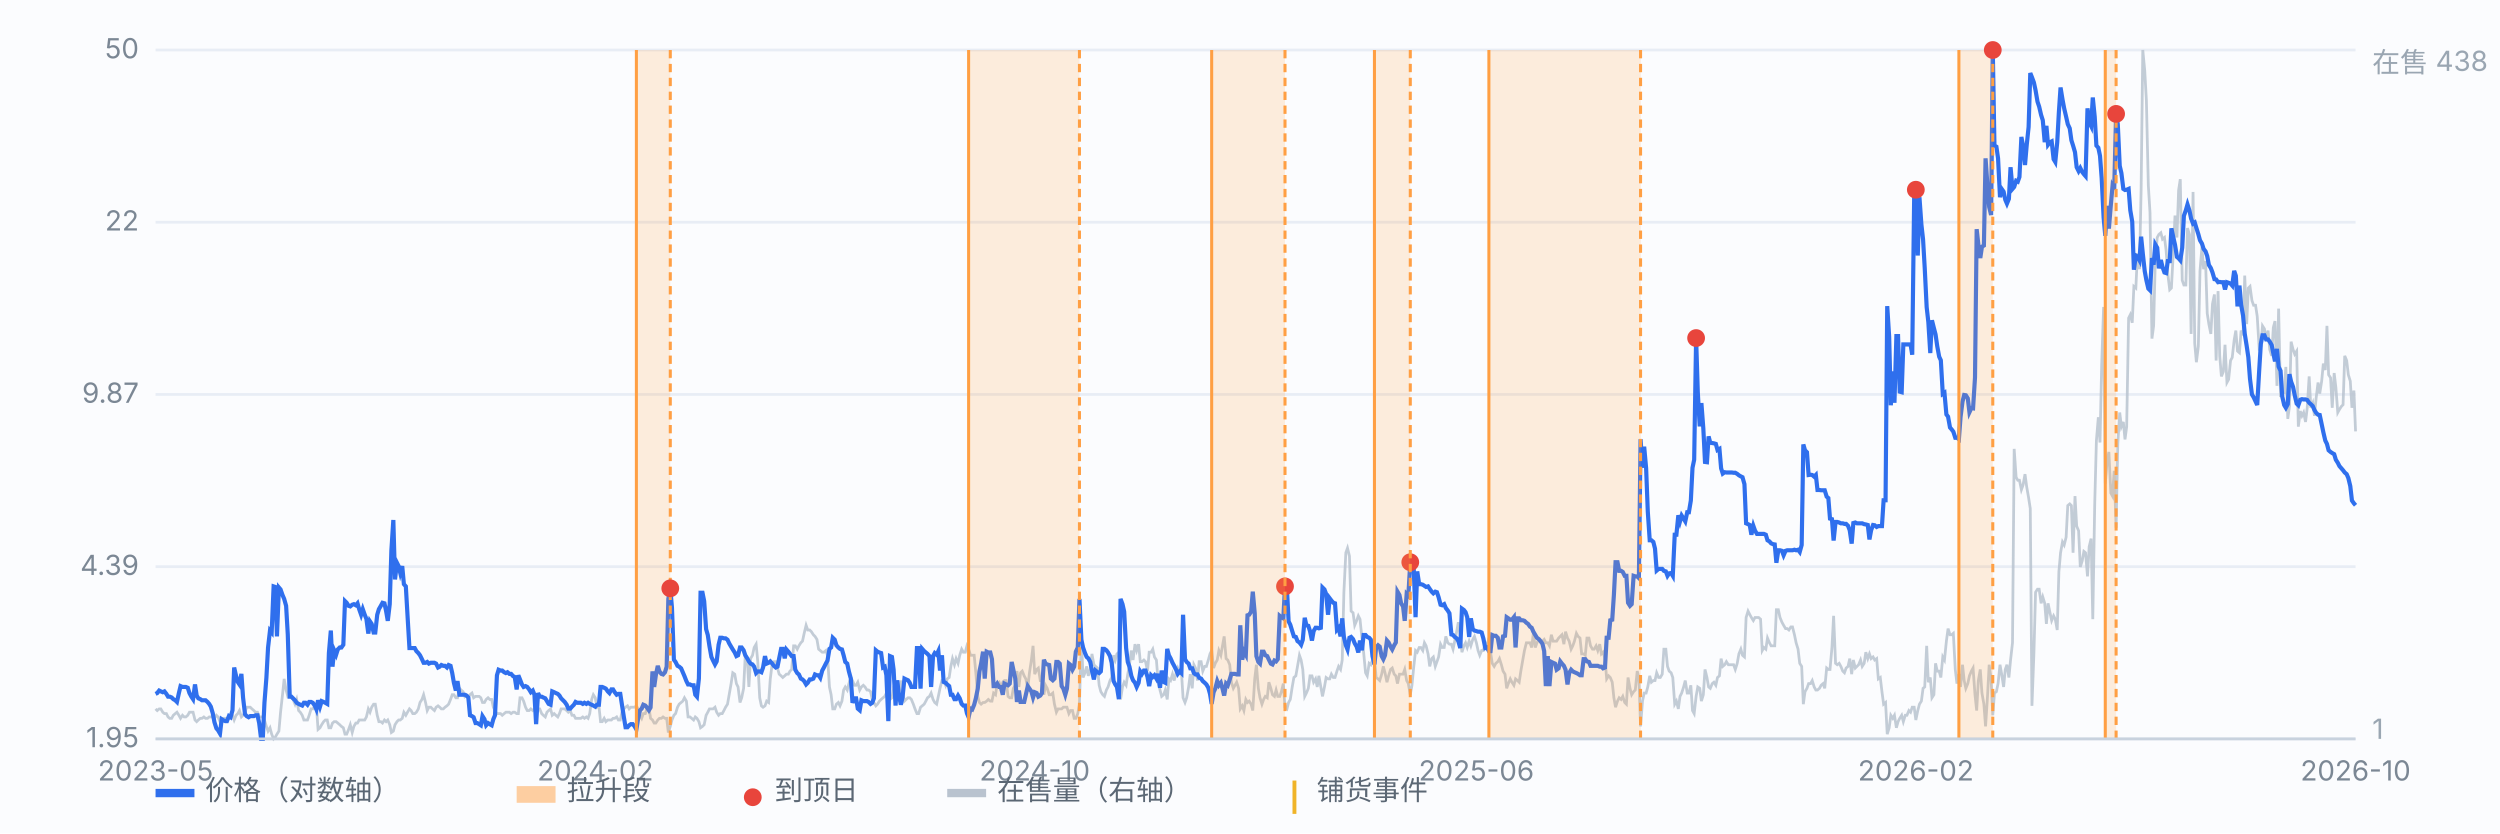
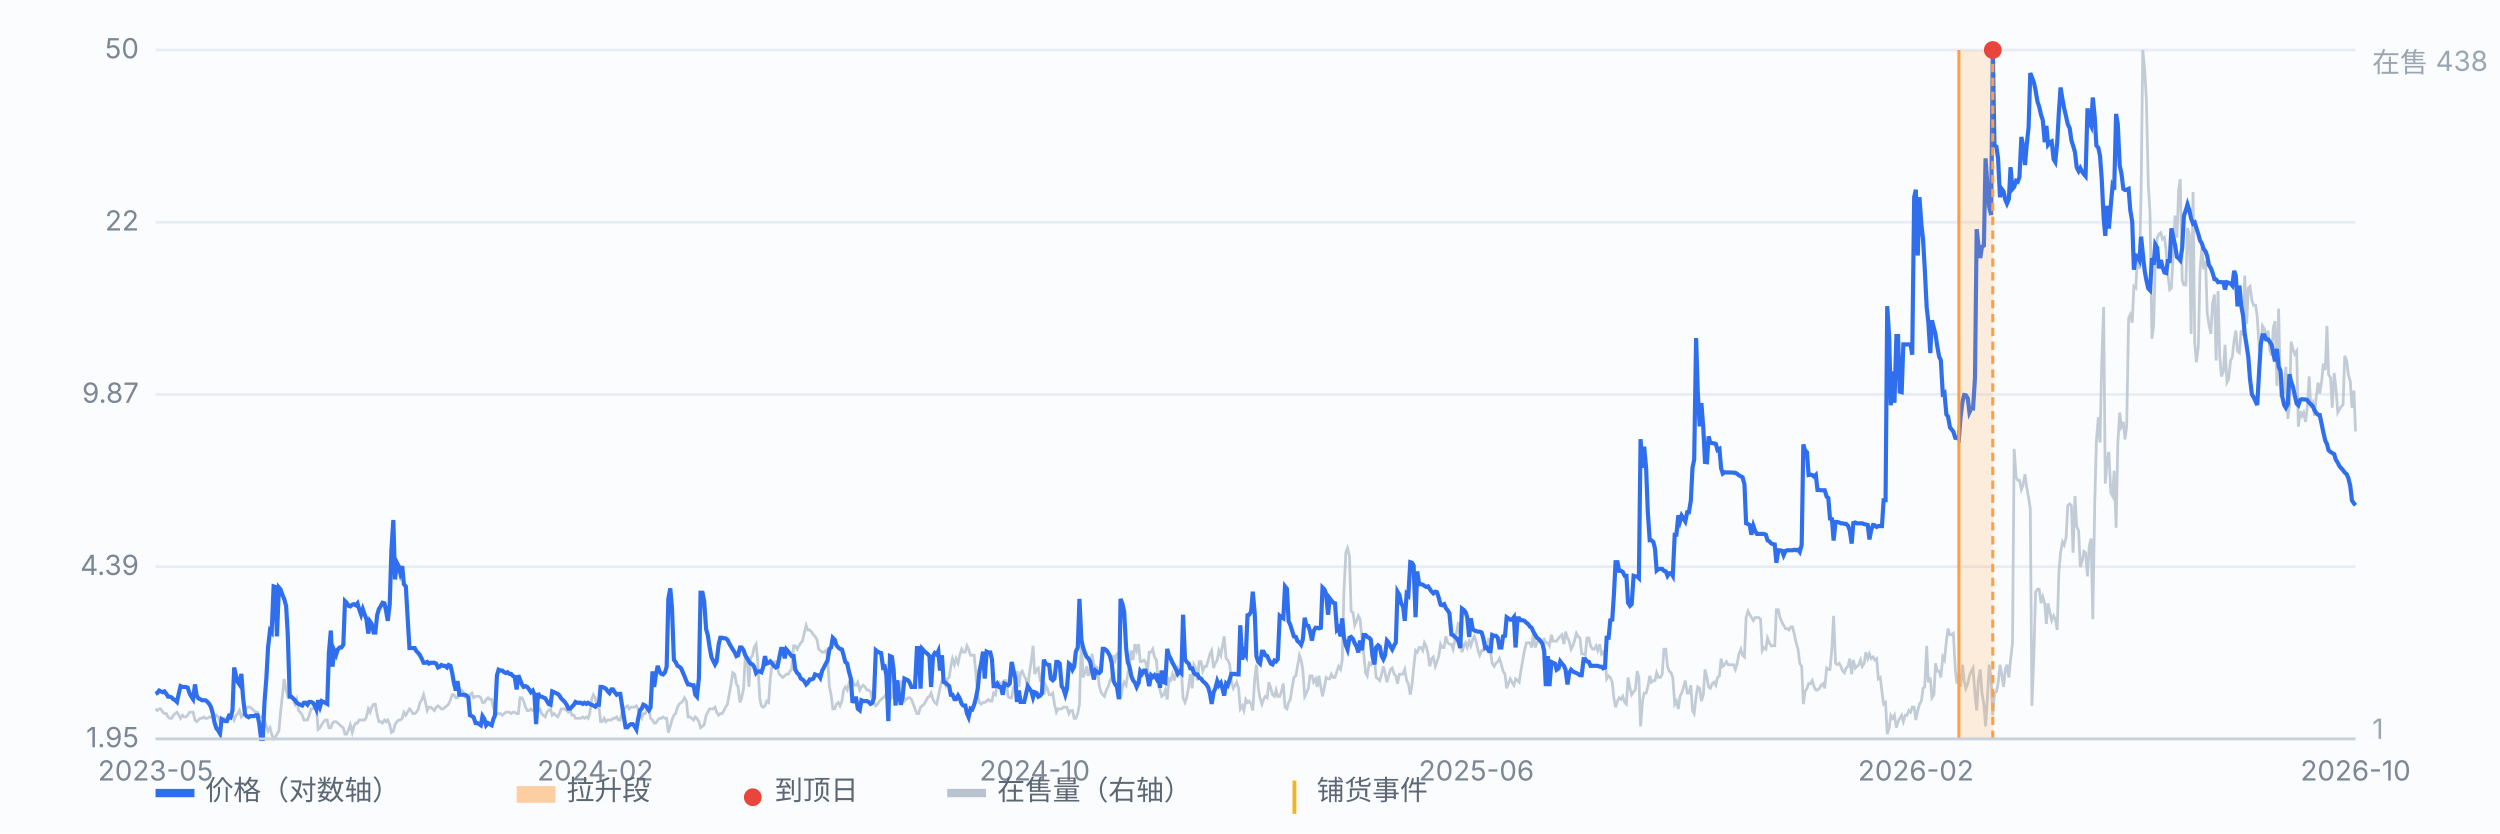
<svg xmlns="http://www.w3.org/2000/svg" viewBox="0 0 900 300" preserveAspectRatio="xMidYMid meet" style="width:100%;max-width:900px;height:auto;display:block" font-family="-apple-system,Segoe UI,Microsoft YaHei,sans-serif" font-size="10">
  <rect x="0" y="0" width="900" height="300" fill="#fbfcfe" />
  <line x1="56" y1="266.0" x2="848" y2="266.0" stroke="#e8edf5" stroke-width="1" />
  <text x="50" y="269.0" text-anchor="end" fill="#7b8794">1.95</text>
  <line x1="56" y1="204.0" x2="848" y2="204.0" stroke="#e8edf5" stroke-width="1" />
  <text x="50" y="207.0" text-anchor="end" fill="#7b8794">4.39</text>
  <line x1="56" y1="142.0" x2="848" y2="142.0" stroke="#e8edf5" stroke-width="1" />
  <text x="50" y="145.0" text-anchor="end" fill="#7b8794">9.87</text>
  <line x1="56" y1="80.0" x2="848" y2="80.0" stroke="#e8edf5" stroke-width="1" />
  <text x="50" y="83.0" text-anchor="end" fill="#7b8794">22</text>
  <line x1="56" y1="18.0" x2="848" y2="18.0" stroke="#e8edf5" stroke-width="1" />
  <text x="50" y="21.0" text-anchor="end" fill="#7b8794">50</text>
  <path d="M56.0 255.2 L56.6 255.8 L57.3 255.2 L57.9 255.2 L58.6 256.4 L59.2 256.9 L59.9 256.9 L60.5 258.1 L61.1 258.6 L61.8 258.6 L62.4 257.5 L63.1 256.9 L63.7 256.4 L64.4 257.5 L65.0 258.6 L65.7 257.5 L66.3 258.1 L66.9 258.1 L67.6 257.5 L68.2 256.4 L68.9 256.4 L69.5 256.4 L70.2 259.2 L70.8 259.8 L71.4 259.2 L72.1 258.6 L72.7 258.6 L73.4 258.1 L74.0 258.6 L74.7 258.6 L75.3 258.1 L75.9 258.1 L76.6 258.1 L77.2 258.6 L77.9 257.5 L78.5 258.1 L79.2 259.8 L79.8 259.2 L80.4 258.6 L81.1 258.6 L81.7 258.6 L82.4 258.6 L83.0 257.5 L83.7 257.5 L84.3 259.2 L85.0 257.5 L85.6 256.9 L86.2 255.8 L86.9 258.1 L87.5 257.5 L88.2 256.4 L88.8 254.6 L89.5 254.6 L90.1 254.6 L90.7 255.2 L91.4 255.8 L92.0 256.4 L92.7 256.4 L93.3 258.1 L94.0 258.1 L94.6 258.1 L95.2 259.2 L95.9 261.5 L96.5 263.2 L97.2 262.0 L97.8 264.3 L98.5 266.0 L99.1 265.4 L99.7 264.3 L100.4 263.2 L101.0 256.4 L101.7 250.1 L102.3 244.4 L103.0 248.4 L103.6 250.7 L104.3 250.1 L104.9 251.2 L105.5 251.8 L106.2 253.5 L106.8 251.8 L107.5 255.8 L108.1 256.4 L108.8 257.5 L109.4 259.2 L110.0 259.2 L110.7 259.2 L111.3 257.5 L112.0 255.2 L112.6 255.2 L113.3 254.1 L113.9 254.1 L114.5 262.6 L115.2 262.0 L115.8 260.9 L116.5 259.8 L117.1 259.2 L117.8 259.2 L118.4 262.0 L119.1 262.0 L119.7 260.3 L120.3 259.8 L121.0 259.8 L121.6 260.3 L122.3 260.9 L122.9 261.5 L123.6 262.0 L124.2 264.3 L124.8 264.3 L125.5 262.6 L126.1 260.9 L126.8 263.7 L127.4 261.5 L128.1 260.3 L128.7 260.3 L129.3 259.2 L130.0 259.2 L130.6 259.2 L131.3 259.2 L131.9 258.1 L132.6 255.2 L133.2 256.4 L133.8 254.6 L134.5 253.5 L135.1 253.5 L135.8 257.5 L136.4 259.8 L137.1 259.8 L137.7 260.3 L138.4 259.2 L139.0 259.8 L139.6 259.2 L140.3 260.9 L140.9 263.7 L141.6 263.2 L142.2 260.9 L142.9 259.8 L143.5 259.2 L144.1 259.2 L144.8 258.6 L145.4 256.4 L146.1 257.5 L146.7 256.4 L147.4 255.2 L148.0 255.8 L148.6 256.9 L149.3 256.9 L149.9 256.4 L150.6 255.2 L151.2 252.9 L151.9 251.8 L152.5 250.1 L153.2 252.9 L153.8 255.8 L154.4 254.6 L155.1 254.6 L155.7 255.2 L156.4 255.8 L157.0 254.6 L157.7 254.1 L158.3 254.6 L158.9 255.2 L159.6 255.2 L160.2 254.6 L160.9 254.1 L161.5 253.5 L162.2 251.8 L162.8 250.1 L163.4 250.1 L164.1 251.2 L164.7 251.2 L165.4 247.8 L166.0 248.4 L166.7 249.0 L167.3 250.7 L167.9 250.1 L168.6 250.7 L169.2 250.1 L169.9 249.5 L170.5 251.2 L171.2 250.7 L171.8 250.7 L172.5 250.7 L173.1 251.2 L173.7 252.9 L174.4 252.9 L175.0 251.8 L175.7 251.2 L176.3 251.8 L177.0 251.8 L177.6 254.6 L178.2 255.8 L178.9 256.9 L179.5 256.9 L180.2 256.9 L180.8 257.5 L181.5 256.9 L182.1 256.4 L182.7 256.4 L183.4 256.4 L184.0 256.9 L184.7 256.4 L185.3 256.4 L186.0 256.9 L186.6 256.9 L187.2 251.2 L187.9 251.2 L188.5 252.4 L189.2 254.6 L189.8 255.8 L190.5 255.8 L191.1 255.2 L191.8 255.8 L192.4 255.2 L193.0 255.2 L193.7 255.2 L194.3 255.2 L195.0 256.9 L195.6 257.5 L196.3 258.1 L196.9 256.4 L197.5 255.8 L198.2 255.2 L198.8 257.5 L199.5 256.9 L200.1 257.5 L200.8 258.1 L201.4 256.9 L202.0 255.2 L202.7 255.2 L203.3 255.2 L204.0 255.8 L204.6 256.4 L205.3 255.8 L205.9 257.5 L206.6 257.5 L207.2 258.6 L207.8 258.6 L208.5 258.6 L209.1 258.6 L209.8 258.1 L210.4 258.6 L211.1 258.1 L211.7 258.6 L212.3 256.9 L213.0 251.8 L213.6 250.1 L214.3 251.2 L214.9 254.6 L215.6 254.1 L216.2 259.8 L216.8 259.8 L217.5 258.6 L218.1 259.8 L218.8 259.2 L219.4 259.2 L220.1 259.2 L220.7 258.6 L221.3 258.6 L222.0 258.1 L222.6 259.2 L223.3 259.2 L223.9 256.4 L224.6 255.2 L225.2 254.6 L225.9 254.1 L226.5 255.2 L227.1 254.6 L227.8 254.6 L228.4 254.6 L229.1 254.1 L229.7 255.2 L230.4 257.5 L231.0 258.6 L231.6 256.9 L232.3 256.9 L232.9 255.2 L233.6 254.6 L234.2 258.6 L234.9 259.2 L235.5 260.3 L236.1 260.3 L236.8 259.2 L237.4 258.6 L238.1 258.6 L238.7 258.1 L239.4 258.6 L240.0 258.6 L240.6 263.7 L241.3 261.5 L241.9 259.2 L242.6 257.5 L243.2 256.9 L243.9 254.6 L244.5 253.5 L245.2 252.9 L245.8 252.4 L246.4 251.2 L247.1 252.4 L247.7 258.1 L248.4 258.1 L249.0 258.6 L249.7 259.2 L250.3 258.1 L250.9 258.6 L251.6 259.8 L252.2 262.0 L252.9 261.5 L253.5 260.9 L254.2 257.5 L254.8 256.4 L255.4 255.2 L256.1 255.2 L256.7 255.2 L257.4 254.6 L258.0 256.4 L258.7 257.5 L259.3 256.9 L260.0 256.9 L260.6 255.8 L261.2 254.6 L261.9 253.5 L262.5 250.1 L263.2 246.1 L263.8 242.2 L264.5 242.7 L265.1 246.1 L265.7 247.3 L266.4 252.9 L267.0 251.2 L267.7 247.8 L268.3 235.9 L269.0 237.1 L269.6 247.3 L270.2 237.1 L270.9 235.9 L271.5 233.1 L272.2 231.9 L272.8 238.2 L273.5 251.2 L274.1 254.1 L274.7 254.6 L275.4 254.1 L276.0 252.4 L276.7 252.9 L277.3 244.4 L278.0 238.8 L278.6 238.2 L279.3 238.2 L279.9 240.5 L280.5 242.7 L281.2 243.3 L281.8 243.9 L282.5 243.3 L283.1 242.7 L283.8 242.7 L284.4 241.6 L285.0 241.0 L285.7 232.5 L286.3 232.5 L287.0 233.7 L287.6 232.5 L288.3 231.4 L288.9 230.8 L289.5 228.0 L290.2 225.1 L290.8 226.8 L291.5 226.8 L292.1 227.4 L292.8 228.5 L293.4 229.1 L294.1 230.2 L294.7 233.7 L295.3 234.2 L296.0 234.8 L296.6 234.8 L297.3 234.2 L297.9 235.9 L298.6 247.3 L299.2 250.1 L299.8 255.2 L300.5 255.2 L301.1 253.5 L301.8 252.9 L302.4 254.1 L303.1 252.4 L303.7 248.4 L304.3 247.3 L305.0 248.4 L305.6 246.1 L306.3 243.9 L306.9 245.0 L307.6 246.7 L308.2 246.7 L308.8 245.6 L309.5 248.4 L310.1 247.3 L310.8 246.7 L311.4 247.3 L312.1 248.4 L312.7 248.4 L313.4 249.0 L314.0 251.8 L314.6 252.9 L315.3 254.1 L315.9 253.5 L316.6 252.4 L317.2 251.8 L317.9 251.2 L318.5 250.7 L319.1 249.5 L319.8 250.1 L320.4 251.8 L321.1 251.2 L321.7 247.8 L322.4 248.4 L323.0 251.2 L323.6 250.1 L324.3 245.0 L324.9 249.0 L325.6 252.4 L326.2 251.8 L326.9 251.2 L327.5 251.2 L328.1 251.8 L328.8 253.5 L329.4 255.2 L330.1 256.9 L330.7 256.9 L331.4 254.6 L332.0 254.1 L332.7 253.5 L333.3 252.4 L333.9 251.2 L334.6 250.7 L335.2 249.5 L335.9 251.8 L336.5 252.9 L337.2 253.5 L337.8 250.7 L338.4 247.8 L339.1 245.0 L339.7 245.0 L340.4 246.7 L341.0 244.4 L341.7 243.9 L342.3 239.9 L342.9 237.1 L343.6 239.3 L344.2 237.1 L344.9 238.8 L345.5 235.9 L346.2 233.7 L346.8 234.8 L347.5 234.8 L348.1 232.5 L348.7 233.7 L349.4 235.9 L350.0 235.9 L350.7 235.9 L351.3 242.2 L352.0 250.7 L352.6 252.9 L353.2 253.5 L353.9 252.9 L354.5 252.9 L355.2 252.4 L355.8 251.8 L356.5 252.4 L357.1 252.4 L357.7 249.5 L358.4 250.1 L359.0 246.1 L359.7 245.6 L360.3 247.3 L361.0 245.6 L361.6 245.0 L362.2 245.0 L362.9 250.7 L363.5 251.2 L364.2 251.2 L364.8 247.8 L365.5 246.7 L366.1 241.6 L366.8 247.3 L367.4 242.2 L368.0 241.6 L368.7 243.3 L369.3 244.4 L370.0 247.8 L370.6 242.2 L371.3 237.6 L371.9 232.5 L372.5 242.7 L373.2 241.0 L373.8 240.5 L374.5 245.0 L375.1 245.0 L375.8 250.1 L376.4 246.7 L377.0 247.8 L377.7 250.1 L378.3 250.1 L379.0 249.5 L379.6 253.5 L380.3 256.4 L380.9 255.2 L381.5 255.2 L382.2 255.2 L382.8 254.6 L383.5 254.6 L384.1 254.6 L384.8 256.9 L385.4 255.8 L386.1 255.8 L386.7 258.6 L387.3 258.6 L388.0 256.9 L388.6 253.5 L389.3 229.7 L389.9 243.9 L390.6 242.2 L391.2 239.9 L391.8 243.3 L392.5 241.0 L393.1 235.4 L393.8 239.3 L394.4 239.9 L395.1 240.5 L395.7 246.7 L396.3 249.0 L397.0 250.1 L397.6 250.7 L398.3 248.4 L398.9 247.3 L399.6 245.0 L400.2 243.9 L400.9 235.9 L401.5 237.6 L402.1 235.4 L402.8 234.8 L403.4 251.8 L404.1 247.3 L404.7 245.6 L405.4 246.7 L406.0 242.7 L406.6 239.3 L407.3 234.2 L407.9 237.6 L408.6 231.9 L409.2 234.2 L409.9 231.9 L410.5 238.2 L411.1 238.2 L411.8 237.6 L412.4 238.2 L413.1 241.6 L413.7 234.8 L414.4 234.8 L415.0 233.7 L415.6 236.5 L416.3 237.6 L416.9 245.0 L417.6 248.4 L418.2 250.7 L418.9 250.1 L419.5 248.4 L420.2 251.8 L420.8 244.4 L421.4 245.0 L422.1 242.7 L422.7 245.0 L423.4 242.2 L424.0 240.5 L424.7 242.2 L425.3 241.6 L425.9 251.2 L426.6 252.9 L427.2 251.2 L427.9 247.3 L428.5 242.7 L429.2 247.8 L429.8 239.3 L430.4 240.5 L431.1 245.0 L431.7 238.2 L432.4 238.2 L433.0 241.6 L433.7 239.9 L434.3 239.9 L435.0 237.6 L435.6 235.4 L436.2 234.2 L436.9 240.5 L437.5 238.8 L438.2 237.6 L438.8 234.2 L439.5 235.9 L440.1 232.5 L440.7 229.1 L441.4 237.1 L442.0 237.6 L442.7 239.3 L443.3 245.6 L444.0 247.8 L444.6 246.7 L445.2 245.6 L445.9 247.8 L446.5 255.2 L447.2 254.1 L447.8 255.8 L448.5 251.8 L449.1 252.9 L449.7 252.4 L450.4 253.5 L451.0 255.8 L451.7 244.4 L452.3 239.3 L453.0 247.8 L453.6 251.2 L454.3 253.5 L454.9 251.8 L455.5 250.7 L456.2 251.2 L456.8 245.6 L457.5 247.8 L458.1 250.1 L458.8 250.7 L459.4 248.4 L460.0 250.7 L460.7 250.7 L461.3 249.0 L462.0 246.1 L462.6 254.6 L463.3 255.2 L463.9 252.9 L464.5 251.8 L465.2 247.3 L465.8 243.9 L466.5 243.3 L467.1 239.9 L467.8 235.9 L468.4 237.6 L469.0 241.0 L469.7 250.7 L470.3 249.5 L471.0 247.8 L471.6 243.3 L472.3 243.3 L472.9 245.6 L473.6 244.4 L474.2 247.3 L474.8 243.3 L475.5 247.3 L476.1 250.7 L476.8 247.3 L477.4 243.9 L478.1 244.4 L478.7 244.4 L479.3 242.7 L480.0 243.9 L480.6 243.9 L481.3 241.6 L481.9 239.9 L482.6 241.0 L483.2 237.6 L483.8 213.2 L484.5 199.0 L485.1 197.3 L485.8 200.2 L486.4 220.0 L487.1 220.6 L487.7 225.1 L488.4 223.4 L489.0 221.7 L489.6 222.9 L490.3 229.7 L490.9 234.8 L491.6 242.2 L492.2 243.3 L492.9 238.8 L493.5 239.3 L494.1 237.6 L494.8 237.1 L495.4 243.9 L496.1 244.4 L496.7 245.0 L497.4 242.7 L498.0 239.9 L498.6 242.2 L499.3 245.6 L499.9 243.3 L500.6 241.0 L501.2 240.5 L501.9 242.7 L502.5 243.3 L503.1 246.1 L503.8 242.7 L504.4 242.7 L505.1 242.7 L505.7 241.0 L506.4 245.0 L507.0 246.1 L507.7 250.1 L508.3 246.7 L508.9 240.5 L509.6 234.2 L510.2 234.8 L510.9 233.1 L511.5 233.1 L512.2 234.2 L512.8 231.4 L513.4 232.5 L514.1 235.4 L514.7 239.9 L515.4 237.1 L516.0 236.5 L516.7 239.9 L517.3 238.2 L517.9 236.5 L518.6 231.9 L519.2 233.1 L519.9 233.1 L520.5 229.1 L521.2 231.4 L521.8 231.9 L522.5 231.9 L523.1 233.7 L523.7 230.8 L524.4 227.4 L525.0 224.0 L525.7 229.1 L526.3 234.8 L527.0 232.5 L527.6 231.4 L528.2 233.1 L528.9 230.8 L529.5 232.5 L530.2 230.2 L530.8 229.1 L531.5 231.4 L532.1 234.2 L532.7 235.9 L533.4 234.2 L534.0 234.2 L534.7 231.4 L535.3 232.5 L536.0 229.7 L536.6 234.8 L537.2 238.8 L537.9 239.9 L538.5 238.8 L539.2 238.2 L539.8 237.1 L540.5 239.3 L541.1 241.6 L541.8 242.7 L542.4 247.8 L543.0 246.1 L543.7 244.4 L544.3 245.6 L545.0 246.7 L545.6 244.4 L546.3 245.0 L546.9 245.6 L547.5 241.6 L548.2 237.6 L548.8 234.2 L549.5 231.4 L550.1 231.4 L550.8 231.4 L551.4 233.1 L552.0 228.0 L552.7 233.1 L553.3 231.4 L554.0 230.2 L554.6 230.8 L555.3 230.8 L555.9 230.2 L556.5 231.4 L557.2 231.4 L557.8 232.5 L558.5 228.5 L559.1 230.8 L559.8 230.8 L560.4 230.8 L561.1 229.7 L561.7 229.1 L562.3 228.5 L563.0 231.9 L563.6 227.4 L564.3 229.7 L564.9 230.8 L565.6 233.7 L566.2 232.5 L566.8 230.8 L567.5 228.0 L568.1 229.1 L568.8 229.7 L569.4 235.4 L570.1 235.4 L570.7 235.9 L571.3 229.7 L572.0 229.7 L572.6 232.5 L573.3 233.7 L573.9 233.7 L574.6 232.5 L575.2 234.2 L575.9 231.9 L576.5 235.4 L577.1 234.8 L577.8 237.1 L578.4 244.4 L579.1 243.3 L579.7 243.9 L580.4 245.6 L581.0 251.2 L581.6 254.6 L582.3 252.4 L582.9 251.2 L583.6 251.8 L584.2 250.7 L584.9 252.9 L585.5 253.5 L586.1 243.9 L586.8 247.8 L587.4 250.1 L588.1 249.0 L588.7 248.4 L589.4 241.6 L590.0 243.9 L590.6 261.5 L591.3 252.4 L591.9 249.5 L592.6 249.5 L593.2 247.3 L593.9 243.3 L594.5 245.6 L595.2 245.0 L595.8 245.0 L596.4 242.2 L597.1 243.9 L597.7 243.9 L598.4 242.7 L599.0 233.7 L599.7 233.7 L600.3 239.9 L600.9 241.6 L601.6 242.2 L602.2 243.9 L602.9 253.5 L603.5 252.4 L604.2 255.2 L604.8 250.7 L605.4 249.5 L606.1 247.3 L606.7 245.0 L607.4 249.5 L608.0 249.5 L608.7 246.7 L609.3 255.8 L609.9 256.9 L610.6 250.7 L611.2 247.3 L611.9 247.8 L612.5 252.4 L613.2 250.1 L613.8 241.0 L614.5 243.9 L615.1 247.3 L615.7 247.8 L616.4 246.1 L617.0 245.6 L617.7 246.7 L618.3 243.9 L619.0 243.3 L619.6 237.1 L620.2 239.9 L620.9 239.3 L621.5 238.2 L622.2 239.3 L622.8 239.3 L623.5 239.3 L624.1 239.3 L624.7 241.0 L625.4 238.8 L626.0 235.4 L626.7 233.7 L627.3 235.9 L628.0 236.5 L628.6 222.3 L629.3 220.0 L629.9 221.2 L630.5 222.3 L631.2 223.4 L631.8 222.3 L632.5 222.3 L633.1 222.3 L633.8 222.9 L634.4 234.2 L635.0 233.1 L635.7 233.7 L636.3 229.7 L637.0 231.4 L637.6 232.5 L638.3 232.5 L638.9 232.5 L639.5 219.5 L640.2 219.5 L640.8 222.3 L641.5 224.0 L642.1 225.1 L642.8 226.3 L643.4 226.3 L644.0 226.8 L644.7 225.7 L645.3 225.7 L646.0 228.5 L646.6 231.4 L647.3 233.7 L647.9 238.8 L648.6 239.9 L649.2 253.5 L649.8 249.0 L650.5 247.8 L651.1 246.1 L651.8 246.1 L652.4 245.0 L653.1 247.3 L653.7 248.4 L654.3 248.4 L655.0 247.8 L655.6 246.7 L656.3 246.1 L656.9 247.8 L657.6 240.5 L658.2 241.0 L658.8 241.0 L659.5 233.1 L660.1 221.7 L660.8 238.8 L661.4 239.3 L662.1 238.8 L662.7 239.9 L663.4 241.6 L664.0 242.2 L664.6 240.5 L665.3 239.9 L665.9 237.1 L666.6 242.7 L667.2 237.6 L667.9 240.5 L668.5 239.9 L669.1 239.3 L669.8 237.6 L670.4 239.9 L671.1 238.8 L671.7 234.8 L672.4 237.1 L673.0 235.4 L673.6 237.1 L674.3 236.5 L674.9 237.6 L675.6 237.1 L676.2 244.4 L676.9 243.9 L677.5 249.0 L678.1 253.5 L678.8 252.9 L679.4 264.3 L680.1 262.0 L680.7 257.5 L681.4 258.6 L682.0 257.5 L682.7 262.0 L683.3 259.8 L683.9 258.6 L684.6 257.5 L685.2 259.8 L685.9 257.5 L686.5 257.5 L687.2 255.8 L687.8 256.4 L688.4 254.6 L689.1 254.6 L689.7 259.2 L690.4 255.8 L691.0 253.5 L691.7 252.4 L692.3 247.8 L692.9 247.3 L693.6 232.5 L694.2 245.6 L694.9 243.9 L695.5 251.2 L696.2 250.1 L696.8 238.8 L697.4 241.6 L698.1 241.6 L698.7 243.9 L699.4 236.5 L700.0 237.6 L700.7 230.8 L701.3 226.3 L702.0 228.5 L702.6 228.5 L703.2 228.0 L703.9 241.0 L704.5 246.1 L705.2 242.7 L705.8 247.3 L706.5 239.3 L707.1 245.0 L707.7 247.8 L708.4 246.1 L709.0 243.3 L709.7 241.6 L710.3 240.5 L711.0 250.1 L711.6 255.8 L712.2 245.0 L712.9 241.0 L713.5 249.5 L714.2 253.5 L714.8 261.5 L715.5 250.7 L716.1 239.3 L716.8 244.4 L717.4 257.5 L718.0 249.5 L718.7 249.0 L719.3 246.1 L720.0 239.3 L720.6 242.7 L721.3 247.3 L721.9 241.0 L722.5 239.3 L723.2 243.9 L723.8 237.6 L724.5 231.4 L725.1 161.6 L725.8 171.8 L726.4 172.9 L727.0 172.9 L727.7 176.3 L728.3 174.6 L729.0 170.7 L729.6 175.2 L730.3 179.2 L730.9 183.1 L731.5 254.1 L732.2 235.4 L732.8 213.2 L733.5 212.1 L734.1 212.1 L734.8 217.2 L735.4 214.9 L736.1 217.2 L736.7 224.6 L737.3 217.2 L738.0 220.6 L738.6 223.4 L739.3 221.7 L739.9 222.9 L740.6 226.8 L741.2 205.8 L741.8 199.0 L742.5 195.1 L743.1 196.2 L743.8 193.4 L744.4 182.0 L745.1 181.4 L745.7 182.0 L746.3 199.0 L747.0 178.6 L747.6 189.4 L748.3 191.1 L748.9 204.1 L749.6 201.9 L750.2 198.5 L750.8 199.0 L751.5 207.5 L752.1 196.8 L752.8 193.9 L753.4 222.9 L754.1 181.4 L754.7 158.7 L755.4 150.2 L756.0 159.3 L756.6 131.5 L757.3 110.5 L757.9 174.1 L758.6 165.6 L759.2 162.7 L759.9 177.5 L760.5 178.6 L761.1 169.5 L761.8 190.0 L762.4 159.9 L763.1 148.5 L763.7 153.6 L764.4 151.9 L765.0 158.2 L765.6 153.6 L766.3 114.5 L766.9 113.3 L767.6 116.2 L768.2 103.1 L768.9 103.7 L769.5 91.2 L770.2 96.9 L770.8 68.5 L771.4 18.0 L772.1 25.4 L772.7 36.2 L773.4 66.8 L774.0 76.5 L774.7 121.9 L775.3 117.3 L775.9 94.0 L776.6 85.5 L777.2 84.4 L777.9 83.8 L778.5 86.1 L779.2 85.5 L779.8 90.1 L780.4 98.6 L781.1 104.3 L781.7 103.7 L782.4 90.6 L783.0 77.6 L783.7 85.5 L784.3 68.5 L784.9 64.5 L785.6 100.9 L786.2 102.6 L786.9 102.6 L787.5 82.1 L788.2 84.4 L788.8 120.2 L789.5 69.1 L790.1 123.6 L790.7 130.4 L791.4 124.7 L792.0 97.5 L792.7 88.9 L793.3 96.9 L794.0 94.0 L794.6 112.8 L795.2 116.7 L795.9 120.2 L796.5 109.4 L797.2 106.0 L797.8 129.8 L798.5 104.8 L799.1 128.1 L799.7 135.5 L800.4 133.8 L801.0 124.1 L801.7 137.7 L802.3 136.6 L803.0 129.8 L803.6 128.7 L804.3 122.4 L804.9 119.0 L805.5 126.4 L806.2 127.0 L806.8 119.0 L807.5 120.7 L808.1 99.2 L808.8 116.7 L809.4 103.7 L810.0 103.1 L810.7 108.2 L811.3 109.9 L812.0 109.9 L812.6 113.9 L813.3 125.3 L813.9 124.7 L814.5 117.3 L815.2 118.4 L815.8 122.4 L816.5 119.0 L817.1 125.8 L817.8 128.1 L818.4 117.9 L819.0 115.6 L819.7 138.9 L820.3 111.1 L821.0 142.9 L821.6 140.6 L822.3 141.1 L822.9 132.1 L823.6 150.8 L824.2 146.3 L824.8 123.0 L825.5 125.8 L826.1 127.5 L826.8 126.4 L827.4 153.6 L828.1 148.0 L828.7 149.7 L829.3 148.5 L830.0 151.9 L830.6 146.8 L831.3 135.5 L831.9 146.8 L832.6 145.1 L833.2 149.7 L833.8 143.4 L834.5 137.7 L835.1 141.7 L835.8 137.2 L836.4 130.9 L837.1 133.2 L837.7 117.3 L838.3 134.9 L839.0 136.0 L839.6 146.8 L840.3 134.3 L840.9 139.4 L841.6 148.5 L842.2 147.4 L842.9 146.3 L843.5 145.7 L844.1 128.1 L844.8 129.8 L845.4 134.9 L846.1 137.2 L846.7 146.8 L847.4 140.6 L848.0 155.3" fill="none" stroke="#b9c3cf" stroke-width="1" opacity="0.85" />
  <text x="854" y="26" fill="#9aa6b2">在售 438</text>
  <text x="854" y="266" fill="#9aa6b2">1</text>
  <path d="M56.0 249.8 L56.6 249.5 L57.3 248.6 L57.9 248.9 L58.6 249.2 L59.2 248.9 L59.9 249.8 L60.5 250.8 L61.1 250.8 L61.8 251.1 L62.4 251.7 L63.1 252.1 L63.7 252.7 L64.4 249.5 L65.0 247.0 L65.7 247.3 L66.3 247.3 L66.9 247.3 L67.6 247.6 L68.2 249.5 L68.9 250.8 L69.5 251.7 L70.2 246.4 L70.8 250.4 L71.4 251.4 L72.1 251.7 L72.7 252.1 L73.4 252.1 L74.0 252.1 L74.7 252.7 L75.3 253.4 L75.9 254.4 L76.6 256.8 L77.2 260.0 L77.9 262.2 L78.5 262.9 L79.2 264.1 L79.8 258.9 L80.4 259.3 L81.1 259.6 L81.7 259.6 L82.4 257.8 L83.0 258.2 L83.7 255.7 L84.3 240.3 L85.0 243.4 L85.6 245.5 L86.2 246.4 L86.9 242.6 L87.5 251.1 L88.2 257.1 L88.8 257.8 L89.5 258.2 L90.1 257.8 L90.7 257.8 L91.4 257.8 L92.0 257.5 L92.7 257.5 L93.3 260.3 L94.0 266.0 L94.6 266.0 L95.2 253.0 L95.9 244.0 L96.5 233.1 L97.2 227.0 L97.8 227.7 L98.5 211.1 L99.1 211.3 L99.7 229.1 L100.4 211.5 L101.0 212.2 L101.7 214.2 L102.3 215.6 L103.0 218.1 L103.6 228.4 L104.3 250.8 L104.9 250.8 L105.5 251.4 L106.2 252.1 L106.8 253.0 L107.5 253.4 L108.1 253.7 L108.8 254.0 L109.4 253.0 L110.0 253.0 L110.7 253.7 L111.3 252.7 L112.0 252.7 L112.6 253.0 L113.3 254.0 L113.9 255.4 L114.5 252.1 L115.2 254.4 L115.8 252.4 L116.5 252.7 L117.1 253.0 L117.8 253.4 L118.4 235.1 L119.1 227.0 L119.7 240.0 L120.3 234.1 L121.0 235.7 L121.6 233.8 L122.3 233.1 L122.9 233.1 L123.6 232.1 L124.2 216.4 L124.8 217.0 L125.5 218.1 L126.1 218.3 L126.8 217.7 L127.4 217.5 L128.1 217.9 L128.7 217.2 L129.3 219.3 L130.0 221.3 L130.6 219.3 L131.3 221.3 L131.9 222.8 L132.6 228.1 L133.2 223.7 L133.8 224.6 L134.5 227.7 L135.1 227.7 L135.8 221.3 L136.4 219.3 L137.1 218.1 L137.7 217.0 L138.4 217.2 L139.0 220.0 L139.6 223.5 L140.3 217.5 L140.9 198.1 L141.6 187.2 L142.2 208.6 L142.9 202.6 L143.5 203.8 L144.1 206.3 L144.8 203.8 L145.4 210.3 L146.1 211.1 L146.7 221.5 L147.4 233.3 L148.0 233.3 L148.6 233.3 L149.3 233.3 L149.9 234.4 L150.6 235.1 L151.2 235.9 L151.9 237.3 L152.5 238.6 L153.2 238.6 L153.8 238.3 L154.4 238.9 L155.1 238.6 L155.7 238.6 L156.4 238.6 L157.0 238.9 L157.7 240.3 L158.3 240.0 L158.9 239.4 L159.6 239.7 L160.2 239.7 L160.9 240.3 L161.5 239.4 L162.2 239.7 L162.8 242.3 L163.4 245.8 L164.1 248.6 L164.7 245.2 L165.4 250.1 L166.0 250.1 L166.7 250.1 L167.3 250.1 L167.9 250.4 L168.6 251.1 L169.2 257.5 L169.9 257.8 L170.5 258.2 L171.2 260.3 L171.8 260.3 L172.5 260.7 L173.1 261.1 L173.7 257.8 L174.4 258.9 L175.0 261.1 L175.7 260.3 L176.3 260.7 L177.0 261.1 L177.6 258.9 L178.2 257.5 L178.9 243.1 L179.5 241.1 L180.2 241.4 L180.8 241.4 L181.5 242.0 L182.1 242.3 L182.7 242.0 L183.4 242.6 L184.0 242.6 L184.7 243.4 L185.3 243.7 L186.0 248.2 L186.6 243.1 L187.2 244.6 L187.9 246.4 L188.5 247.3 L189.2 247.0 L189.8 247.3 L190.5 248.2 L191.1 249.2 L191.8 248.6 L192.4 250.1 L193.0 260.7 L193.7 249.5 L194.3 250.8 L195.0 250.8 L195.6 251.1 L196.3 251.4 L196.9 252.4 L197.5 253.4 L198.2 253.7 L198.8 248.9 L199.5 249.2 L200.1 249.5 L200.8 249.8 L201.4 250.4 L202.0 251.4 L202.7 252.1 L203.3 252.7 L204.0 253.7 L204.6 255.1 L205.3 255.1 L205.9 254.4 L206.6 253.7 L207.2 252.7 L207.8 253.0 L208.5 253.0 L209.1 253.0 L209.8 253.4 L210.4 253.0 L211.1 253.4 L211.7 253.0 L212.3 253.4 L213.0 253.7 L213.6 254.0 L214.3 254.4 L214.9 253.7 L215.6 253.7 L216.2 247.3 L216.8 247.3 L217.5 247.6 L218.1 247.9 L218.8 248.9 L219.4 249.5 L220.1 248.2 L220.7 248.2 L221.3 249.2 L222.0 250.1 L222.6 249.8 L223.3 249.8 L223.9 253.7 L224.6 258.2 L225.2 261.8 L225.9 261.8 L226.5 261.1 L227.1 260.7 L227.8 260.7 L228.4 261.4 L229.1 262.6 L229.7 258.9 L230.4 255.7 L231.0 255.1 L231.6 253.7 L232.3 254.0 L232.9 254.7 L233.6 255.7 L234.2 254.7 L234.9 241.7 L235.5 247.3 L236.1 243.1 L236.8 239.7 L237.4 241.7 L238.1 242.6 L238.7 242.8 L239.4 242.0 L240.0 240.0 L240.6 215.6 L241.3 211.8 L241.9 218.7 L242.6 237.5 L243.2 238.3 L243.9 239.7 L244.5 240.0 L245.2 240.6 L245.8 242.0 L246.4 243.4 L247.1 245.2 L247.7 246.4 L248.4 246.4 L249.0 246.7 L249.7 246.7 L250.3 250.1 L250.9 250.8 L251.6 244.3 L252.2 213.4 L252.9 213.4 L253.5 216.4 L254.2 226.5 L254.8 228.6 L255.4 232.6 L256.1 236.5 L256.7 237.8 L257.4 239.2 L258.0 238.1 L258.7 232.1 L259.3 229.6 L260.0 229.6 L260.6 229.8 L261.2 229.8 L261.9 230.3 L262.5 231.6 L263.2 232.8 L263.8 233.8 L264.5 234.9 L265.1 236.2 L265.7 235.9 L266.4 233.1 L267.0 233.1 L267.7 234.1 L268.3 235.9 L269.0 237.0 L269.6 238.1 L270.2 238.9 L270.9 239.2 L271.5 240.0 L272.2 242.3 L272.8 241.7 L273.5 241.7 L274.1 242.0 L274.7 240.3 L275.4 236.2 L276.0 238.9 L276.7 238.6 L277.3 238.1 L278.0 238.9 L278.6 239.7 L279.3 240.3 L279.9 240.0 L280.5 237.0 L281.2 233.6 L281.8 233.6 L282.5 237.0 L283.1 233.8 L283.8 234.6 L284.4 235.4 L285.0 236.2 L285.7 236.2 L286.3 241.1 L287.0 242.3 L287.6 242.8 L288.3 244.3 L288.9 244.6 L289.5 245.2 L290.2 246.4 L290.8 245.8 L291.5 244.6 L292.1 244.6 L292.8 244.3 L293.4 242.8 L294.1 243.1 L294.7 243.1 L295.3 244.0 L296.0 241.4 L296.6 240.3 L297.3 238.9 L297.9 237.8 L298.6 233.6 L299.2 233.1 L299.8 229.6 L300.5 230.3 L301.1 232.3 L301.8 233.1 L302.4 233.6 L303.1 233.8 L303.7 235.9 L304.3 238.3 L305.0 238.9 L305.6 241.7 L306.3 244.3 L306.9 253.0 L307.6 251.4 L308.2 251.4 L308.8 255.1 L309.5 255.7 L310.1 252.1 L310.8 252.4 L311.4 252.4 L312.1 252.4 L312.7 252.7 L313.4 253.4 L314.0 253.0 L314.6 251.4 L315.3 234.1 L315.9 234.6 L316.6 234.9 L317.2 235.1 L317.9 240.3 L318.5 240.0 L319.1 243.1 L319.8 259.6 L320.4 236.2 L321.1 236.5 L321.7 241.1 L322.4 254.0 L323.0 244.9 L323.6 250.1 L324.3 253.7 L324.9 251.1 L325.6 244.3 L326.2 244.6 L326.9 244.9 L327.5 245.8 L328.1 247.3 L328.8 247.3 L329.4 247.3 L330.1 233.3 L330.7 233.3 L331.4 247.9 L332.0 233.6 L332.7 234.4 L333.3 234.9 L333.9 235.4 L334.6 236.2 L335.2 247.3 L335.9 236.2 L336.5 235.1 L337.2 235.7 L337.8 234.4 L338.4 241.4 L339.1 235.9 L339.7 245.5 L340.4 245.8 L341.0 246.4 L341.7 247.0 L342.3 250.1 L342.9 250.1 L343.6 251.7 L344.2 251.7 L344.9 250.4 L345.5 251.4 L346.2 253.4 L346.8 254.0 L347.5 254.0 L348.1 256.8 L348.7 258.2 L349.4 255.1 L350.0 255.4 L350.7 253.7 L351.3 251.4 L352.0 247.9 L352.6 241.7 L353.2 238.9 L353.9 234.6 L354.5 244.3 L355.2 234.6 L355.8 234.9 L356.5 234.9 L357.1 237.3 L357.7 247.0 L358.4 247.0 L359.0 246.1 L359.7 247.3 L360.3 247.3 L361.0 250.1 L361.6 246.1 L362.2 246.4 L362.9 246.7 L363.5 246.1 L364.2 238.3 L364.8 241.1 L365.5 244.3 L366.1 252.7 L366.8 248.6 L367.4 252.7 L368.0 252.7 L368.7 252.7 L369.3 250.1 L370.0 247.0 L370.6 247.9 L371.3 248.9 L371.9 251.1 L372.5 249.2 L373.2 249.5 L373.8 250.8 L374.5 250.4 L375.1 249.5 L375.8 237.5 L376.4 238.9 L377.0 239.2 L377.7 239.4 L378.3 244.3 L379.0 244.9 L379.6 244.3 L380.3 238.3 L380.9 238.3 L381.5 238.9 L382.2 247.0 L382.8 247.9 L383.5 250.1 L384.1 247.9 L384.8 238.9 L385.4 239.4 L386.1 241.1 L386.7 240.0 L387.3 234.6 L388.0 233.1 L388.6 215.6 L389.3 230.3 L389.9 233.1 L390.6 235.1 L391.2 236.5 L391.8 237.0 L392.5 238.3 L393.1 241.4 L393.8 244.6 L394.4 241.4 L395.1 242.0 L395.7 242.3 L396.3 241.7 L397.0 233.6 L397.6 233.6 L398.3 234.1 L398.9 234.9 L399.6 236.2 L400.2 238.6 L400.9 245.2 L401.5 246.4 L402.1 247.3 L402.8 251.7 L403.4 215.6 L404.1 217.5 L404.7 220.2 L405.4 233.3 L406.0 238.3 L406.6 240.0 L407.3 243.4 L407.9 244.9 L408.6 245.8 L409.2 247.3 L409.9 245.8 L410.5 241.7 L411.1 242.6 L411.8 241.4 L412.4 241.4 L413.1 243.7 L413.7 247.0 L414.4 243.1 L415.0 243.7 L415.6 243.1 L416.3 244.3 L416.9 242.6 L417.6 247.6 L418.2 241.4 L418.9 245.5 L419.5 245.8 L420.2 233.6 L420.8 235.9 L421.4 237.0 L422.1 238.6 L422.7 239.7 L423.4 241.1 L424.0 242.6 L424.7 241.7 L425.3 242.3 L425.9 221.3 L426.6 237.3 L427.2 238.3 L427.9 238.9 L428.5 240.6 L429.2 240.6 L429.8 242.3 L430.4 242.8 L431.1 242.8 L431.7 244.0 L432.4 244.3 L433.0 245.2 L433.7 245.8 L434.3 246.4 L435.0 247.6 L435.6 249.8 L436.2 253.4 L436.9 249.2 L437.5 247.9 L438.2 245.2 L438.8 246.7 L439.5 245.8 L440.1 247.9 L440.7 250.4 L441.4 246.1 L442.0 246.7 L442.7 244.6 L443.3 242.6 L444.0 242.6 L444.6 242.6 L445.2 242.8 L445.9 242.8 L446.5 225.1 L447.2 237.5 L447.8 234.4 L448.5 235.7 L449.1 221.5 L449.7 221.3 L450.4 220.2 L451.0 213.0 L451.7 220.8 L452.3 236.2 L453.0 238.3 L453.6 238.9 L454.3 234.6 L454.9 234.6 L455.5 235.9 L456.2 236.2 L456.8 237.5 L457.5 238.9 L458.1 239.2 L458.8 237.8 L459.4 238.1 L460.0 237.3 L460.7 221.7 L461.3 222.2 L462.0 222.6 L462.6 211.1 L463.3 212.0 L463.9 223.7 L464.5 224.9 L465.2 227.2 L465.8 229.1 L466.5 229.3 L467.1 230.8 L467.8 231.3 L468.4 232.1 L469.0 230.3 L469.7 222.4 L470.3 225.1 L471.0 225.3 L471.6 227.2 L472.3 230.6 L472.9 227.2 L473.6 226.0 L474.2 226.0 L474.8 226.2 L475.5 226.0 L476.1 211.5 L476.8 212.2 L477.4 213.8 L478.1 221.3 L478.7 215.4 L479.3 216.2 L480.0 217.0 L480.6 217.2 L481.3 226.7 L481.9 226.0 L482.6 229.1 L483.2 222.6 L483.8 229.3 L484.5 232.3 L485.1 233.8 L485.8 229.6 L486.4 229.3 L487.1 230.1 L487.7 231.6 L488.4 232.8 L489.0 234.9 L489.6 230.6 L490.3 234.1 L490.9 228.6 L491.6 228.6 L492.2 229.3 L492.9 229.6 L493.5 230.3 L494.1 236.2 L494.8 239.2 L495.4 233.1 L496.1 232.3 L496.7 232.8 L497.4 236.2 L498.0 237.3 L498.6 235.9 L499.3 230.6 L499.9 231.3 L500.6 232.8 L501.2 233.8 L501.9 232.3 L502.5 231.3 L503.1 213.0 L503.8 214.2 L504.4 217.2 L505.1 218.3 L505.7 223.5 L506.4 213.8 L507.0 214.4 L507.7 202.4 L508.3 202.6 L508.9 203.6 L509.6 222.2 L510.2 205.7 L510.9 210.3 L511.5 210.3 L512.2 210.5 L512.8 210.9 L513.4 211.3 L514.1 211.1 L514.7 212.0 L515.4 213.0 L516.0 213.6 L516.7 213.0 L517.3 213.2 L517.9 215.0 L518.6 217.7 L519.2 217.9 L519.9 217.5 L520.5 218.9 L521.2 219.8 L521.8 220.8 L522.5 228.4 L523.1 228.6 L523.7 229.3 L524.4 229.8 L525.0 230.8 L525.7 233.3 L526.3 219.1 L527.0 219.6 L527.6 220.4 L528.2 222.2 L528.9 229.3 L529.5 222.6 L530.2 226.5 L530.8 227.0 L531.5 227.2 L532.1 227.4 L532.7 227.4 L533.4 227.7 L534.0 229.8 L534.7 233.3 L535.3 233.1 L536.0 234.4 L536.6 234.4 L537.2 228.6 L537.9 228.9 L538.5 228.9 L539.2 229.6 L539.8 233.1 L540.5 233.1 L541.1 229.1 L541.8 228.9 L542.4 222.2 L543.0 222.6 L543.7 223.1 L544.3 223.1 L545.0 222.2 L545.6 233.1 L546.3 222.6 L546.9 222.6 L547.5 223.3 L548.2 223.3 L548.8 223.5 L549.5 224.2 L550.1 224.6 L550.8 225.6 L551.4 226.0 L552.0 227.4 L552.7 228.6 L553.3 229.6 L554.0 230.1 L554.6 230.8 L555.3 231.8 L555.9 234.4 L556.5 247.0 L557.2 236.2 L557.8 247.0 L558.5 238.3 L559.1 238.6 L559.8 238.9 L560.4 241.1 L561.1 240.6 L561.7 238.1 L562.3 238.9 L563.0 239.7 L563.6 241.1 L564.3 246.4 L564.9 242.3 L565.6 241.1 L566.2 241.7 L566.8 242.0 L567.5 242.3 L568.1 242.6 L568.8 243.1 L569.4 243.1 L570.1 237.3 L570.7 237.3 L571.3 238.1 L572.0 238.3 L572.6 239.7 L573.3 239.7 L573.9 239.7 L574.6 239.7 L575.2 239.7 L575.9 240.0 L576.5 240.0 L577.1 240.6 L577.8 240.3 L578.4 229.6 L579.1 229.6 L579.7 223.3 L580.4 223.1 L581.0 214.2 L581.6 202.4 L582.3 202.4 L582.9 205.5 L583.6 205.5 L584.2 205.9 L584.9 207.3 L585.5 207.3 L586.1 217.0 L586.8 218.1 L587.4 217.5 L588.1 207.3 L588.7 207.5 L589.4 207.5 L590.0 208.1 L590.6 158.1 L591.3 168.4 L591.9 160.8 L592.6 168.5 L593.2 184.1 L593.9 194.5 L594.5 194.5 L595.2 195.1 L595.8 197.5 L596.4 205.4 L597.1 204.8 L597.7 204.8 L598.4 204.8 L599.0 205.5 L599.7 205.7 L600.3 207.3 L600.9 206.4 L601.6 206.3 L602.2 207.3 L602.9 192.5 L603.5 192.5 L604.2 185.5 L604.8 187.7 L605.4 185.6 L606.1 186.7 L606.7 187.7 L607.4 184.4 L608.0 184.4 L608.7 180.2 L609.3 168.4 L609.9 165.5 L610.6 121.7 L611.2 141.1 L611.9 153.5 L612.5 145.1 L613.2 154.3 L613.8 166.3 L614.5 166.4 L615.1 157.1 L615.7 159.4 L616.4 159.5 L617.0 159.6 L617.7 159.8 L618.3 162.0 L619.0 161.6 L619.6 168.6 L620.2 170.5 L620.9 170.0 L621.5 170.1 L622.2 170.1 L622.8 170.1 L623.5 170.1 L624.1 170.2 L624.7 170.2 L625.4 170.6 L626.0 171.1 L626.7 171.5 L627.3 171.8 L628.0 174.3 L628.6 188.4 L629.3 188.7 L629.9 189.0 L630.5 192.5 L631.2 189.3 L631.8 191.0 L632.5 192.2 L633.1 192.2 L633.8 192.2 L634.4 192.2 L635.0 192.2 L635.7 192.5 L636.3 194.5 L637.0 194.9 L637.6 195.6 L638.3 195.9 L638.9 196.0 L639.5 202.6 L640.2 198.1 L640.8 198.1 L641.5 198.3 L642.1 199.9 L642.8 198.3 L643.4 198.1 L644.0 198.1 L644.7 198.1 L645.3 198.1 L646.0 197.9 L646.6 198.1 L647.3 197.9 L647.9 198.7 L648.6 196.2 L649.2 160.0 L649.8 162.1 L650.5 162.8 L651.1 171.0 L651.8 170.9 L652.4 171.0 L653.1 171.6 L653.7 171.0 L654.3 176.4 L655.0 176.4 L655.6 176.5 L656.3 176.5 L656.9 176.5 L657.6 178.8 L658.2 179.3 L658.8 186.7 L659.5 186.9 L660.1 194.6 L660.8 187.9 L661.4 187.9 L662.1 188.1 L662.7 188.4 L663.4 188.4 L664.0 188.6 L664.6 188.6 L665.3 189.3 L665.9 190.9 L666.6 195.7 L667.2 188.3 L667.9 188.1 L668.5 188.4 L669.1 188.4 L669.8 188.4 L670.4 188.4 L671.1 188.7 L671.7 188.8 L672.4 189.0 L673.0 194.2 L673.6 190.9 L674.3 189.0 L674.9 189.1 L675.6 189.7 L676.2 189.4 L676.9 189.4 L677.5 189.4 L678.1 180.1 L678.8 180.1 L679.4 110.2 L680.1 121.3 L680.7 145.9 L681.4 133.7 L682.0 145.0 L682.7 121.0 L683.3 121.0 L683.9 141.0 L684.6 141.2 L685.2 124.0 L685.9 124.0 L686.5 124.0 L687.2 124.0 L687.8 124.0 L688.4 127.7 L689.1 71.0 L689.7 68.3 L690.4 92.0 L691.0 71.0 L691.7 80.8 L692.3 86.2 L692.9 96.5 L693.6 110.6 L694.2 115.9 L694.9 127.1 L695.5 115.3 L696.2 118.1 L696.8 120.4 L697.4 124.6 L698.1 128.4 L698.7 129.7 L699.4 141.8 L700.0 141.4 L700.7 149.2 L701.3 150.0 L702.0 153.9 L702.6 154.6 L703.2 155.4 L703.9 157.6 L704.5 157.6 L705.2 158.1 L705.8 150.1 L706.5 144.6 L707.1 142.2 L707.7 142.3 L708.4 143.4 L709.0 148.4 L709.7 146.9 L710.3 147.0 L711.0 135.9 L711.6 82.5 L712.2 88.0 L712.9 92.9 L713.5 88.8 L714.2 88.4 L714.8 57.0 L715.5 67.1 L716.1 74.5 L716.8 77.4 L717.4 18.0 L718.0 52.4 L718.7 52.8 L719.3 57.0 L720.0 71.0 L720.6 68.0 L721.3 69.0 L721.9 71.9 L722.5 73.3 L723.2 71.6 L723.8 60.2 L724.5 68.0 L725.1 67.3 L725.8 65.1 L726.4 65.4 L727.0 63.7 L727.7 49.3 L728.3 52.5 L729.0 59.4 L729.6 52.4 L730.3 45.7 L730.9 26.3 L731.5 27.8 L732.2 29.7 L732.8 32.5 L733.5 36.6 L734.1 38.4 L734.8 41.4 L735.4 43.3 L736.1 51.2 L736.7 45.3 L737.3 52.1 L738.0 51.2 L738.6 50.9 L739.3 57.3 L739.9 58.3 L740.6 51.2 L741.2 40.3 L741.8 31.5 L742.5 35.8 L743.1 39.0 L743.8 42.0 L744.4 44.7 L745.1 46.2 L745.7 50.5 L746.3 52.4 L747.0 54.8 L747.6 60.2 L748.3 61.6 L748.9 60.5 L749.6 61.9 L750.2 62.7 L750.8 63.4 L751.5 39.0 L752.1 44.0 L752.8 45.4 L753.4 35.1 L754.1 42.1 L754.7 52.4 L755.4 53.2 L756.0 56.1 L756.6 64.1 L757.3 78.3 L757.9 84.9 L758.6 74.1 L759.2 82.3 L759.9 73.8 L760.5 67.1 L761.1 68.3 L761.8 41.0 L762.4 44.7 L763.1 59.7 L763.7 62.3 L764.4 68.0 L765.0 68.4 L765.6 68.3 L766.3 68.0 L766.9 75.7 L767.6 79.8 L768.2 97.1 L768.9 92.0 L769.5 92.4 L770.2 93.7 L770.8 85.2 L771.4 91.2 L772.1 97.6 L772.7 100.9 L773.4 103.9 L774.0 104.5 L774.7 92.9 L775.3 95.3 L775.9 88.0 L776.6 89.2 L777.2 96.6 L777.9 93.6 L778.5 96.1 L779.2 98.1 L779.8 98.3 L780.4 94.0 L781.1 94.0 L781.7 82.2 L782.4 85.5 L783.0 88.1 L783.7 92.5 L784.3 93.0 L784.9 93.7 L785.6 89.2 L786.2 77.7 L786.9 75.7 L787.5 73.6 L788.2 75.8 L788.8 78.7 L789.5 80.5 L790.1 80.1 L790.7 82.1 L791.4 84.3 L792.0 86.5 L792.7 87.7 L793.3 89.6 L794.0 90.5 L794.6 92.2 L795.2 95.4 L795.9 96.5 L796.5 98.1 L797.2 100.5 L797.8 100.6 L798.5 101.6 L799.1 101.5 L799.7 101.6 L800.4 101.6 L801.0 104.2 L801.7 101.6 L802.3 101.8 L803.0 102.1 L803.6 102.8 L804.3 97.5 L804.9 99.3 L805.5 110.3 L806.2 102.8 L806.8 109.7 L807.5 113.6 L808.1 120.1 L808.8 124.5 L809.4 128.6 L810.0 136.4 L810.7 142.0 L811.3 143.0 L812.0 144.5 L812.6 145.8 L813.3 133.5 L813.9 123.8 L814.5 120.7 L815.2 120.7 L815.8 122.2 L816.5 122.2 L817.1 123.0 L817.8 124.2 L818.4 127.2 L819.0 130.1 L819.7 125.6 L820.3 132.0 L821.0 133.5 L821.6 142.7 L822.3 145.8 L822.9 146.8 L823.6 145.5 L824.2 134.7 L824.8 137.4 L825.5 139.3 L826.1 142.3 L826.8 145.3 L827.4 145.9 L828.1 143.9 L828.7 143.7 L829.3 143.8 L830.0 143.8 L830.6 144.0 L831.3 145.0 L831.9 145.5 L832.6 146.2 L833.2 147.6 L833.8 148.6 L834.5 149.3 L835.1 149.4 L835.8 152.7 L836.4 155.6 L837.1 158.6 L837.7 159.8 L838.3 162.1 L839.0 162.7 L839.6 163.1 L840.3 163.5 L840.9 165.5 L841.6 166.6 L842.2 167.8 L842.9 168.6 L843.5 169.3 L844.1 170.1 L844.8 170.7 L845.4 172.1 L846.1 175.0 L846.7 180.2 L847.4 181.2 L848.0 181.9" fill="none" stroke="#2f6fed" stroke-width="1.5" />
-   <rect x="229.1" y="18" width="12.2" height="248" fill="#ff9f43" opacity="0.18" />
-   <line x1="229.1" y1="18" x2="229.1" y2="266" stroke="#ff9f43" stroke-width="1.1" />
-   <line x1="241.3" y1="18" x2="241.3" y2="266" stroke="#ff9f43" stroke-width="1.1" stroke-dasharray="3 2" />
-   <circle cx="241.3" cy="211.8" r="3.2" fill="#e8453c" />
-   <rect x="348.7" y="18" width="39.9" height="248" fill="#ff9f43" opacity="0.18" />
-   <line x1="348.7" y1="18" x2="348.7" y2="266" stroke="#ff9f43" stroke-width="1.1" />
-   <line x1="388.6" y1="18" x2="388.6" y2="266" stroke="#ff9f43" stroke-width="1.1" stroke-dasharray="3 2" />
-   <circle cx="462.6" cy="211.1" r="3.2" fill="#e8453c" />
-   <rect x="436.2" y="18" width="26.4" height="248" fill="#ff9f43" opacity="0.18" />
-   <line x1="436.2" y1="18" x2="436.2" y2="266" stroke="#ff9f43" stroke-width="1.1" />
-   <line x1="462.6" y1="18" x2="462.6" y2="266" stroke="#ff9f43" stroke-width="1.1" stroke-dasharray="3 2" />
-   <circle cx="507.7" cy="202.4" r="3.2" fill="#e8453c" />
-   <rect x="494.8" y="18" width="12.9" height="248" fill="#ff9f43" opacity="0.18" />
-   <line x1="494.8" y1="18" x2="494.8" y2="266" stroke="#ff9f43" stroke-width="1.1" />
-   <line x1="507.7" y1="18" x2="507.7" y2="266" stroke="#ff9f43" stroke-width="1.1" stroke-dasharray="3 2" />
-   <circle cx="610.6" cy="121.7" r="3.2" fill="#e8453c" />
-   <rect x="536.0" y="18" width="54.7" height="248" fill="#ff9f43" opacity="0.18" />
-   <line x1="536.0" y1="18" x2="536.0" y2="266" stroke="#ff9f43" stroke-width="1.1" />
-   <line x1="590.6" y1="18" x2="590.6" y2="266" stroke="#ff9f43" stroke-width="1.1" stroke-dasharray="3 2" />
-   <circle cx="689.7" cy="68.3" r="3.2" fill="#e8453c" />
  <rect x="705.2" y="18" width="12.2" height="248" fill="#ff9f43" opacity="0.18" />
  <line x1="705.2" y1="18" x2="705.2" y2="266" stroke="#ff9f43" stroke-width="1.1" />
  <line x1="717.4" y1="18" x2="717.4" y2="266" stroke="#ff9f43" stroke-width="1.1" stroke-dasharray="3 2" />
  <circle cx="717.4" cy="18.0" r="3.2" fill="#e8453c" />
-   <rect x="757.9" y="18" width="3.9" height="248" fill="#ff9f43" opacity="0.18" />
-   <line x1="757.9" y1="18" x2="757.9" y2="266" stroke="#ff9f43" stroke-width="1.1" />
-   <line x1="761.8" y1="18" x2="761.8" y2="266" stroke="#ff9f43" stroke-width="1.1" stroke-dasharray="3 2" />
-   <circle cx="761.8" cy="41.0" r="3.2" fill="#e8453c" />
  <line x1="56" y1="266" x2="848" y2="266" stroke="#c8d2de" stroke-width="1" />
  <text x="56.0" y="281" text-anchor="middle" fill="#7b8794">2023-05</text>
  <text x="214.3" y="281" text-anchor="middle" fill="#7b8794">2024-02</text>
  <text x="372.5" y="281" text-anchor="middle" fill="#7b8794">2024-10</text>
  <text x="531.5" y="281" text-anchor="middle" fill="#7b8794">2025-06</text>
  <text x="689.7" y="281" text-anchor="middle" fill="#7b8794">2026-02</text>
  <text x="848.0" y="281" text-anchor="middle" fill="#7b8794">2026-10</text>
  <g transform="translate(56,292)">
    <rect x="0" y="-8" width="14" height="3" fill="#2f6fed" />
    <text x="18" y="-4" fill="#5b6774">价格（对数轴）</text>
    <rect x="130" y="-9" width="14" height="6" fill="#ff9f43" opacity="0.5" />
    <text x="148" y="-4" fill="#5b6774">拉升段</text>
    <circle cx="215" cy="-5" r="3.2" fill="#e8453c" />
    <text x="223" y="-4" fill="#5b6774">到顶日</text>
    <rect x="285" y="-8" width="14" height="3" fill="#b9c3cf" />
    <text x="303" y="-4" fill="#5b6774">在售量（右轴）</text>
    <line x1="410" y1="-11" x2="410" y2="1" stroke="#f0b429" stroke-width="1.4" />
    <text x="418" y="-4" fill="#5b6774">铺货事件</text>
  </g>
</svg>
